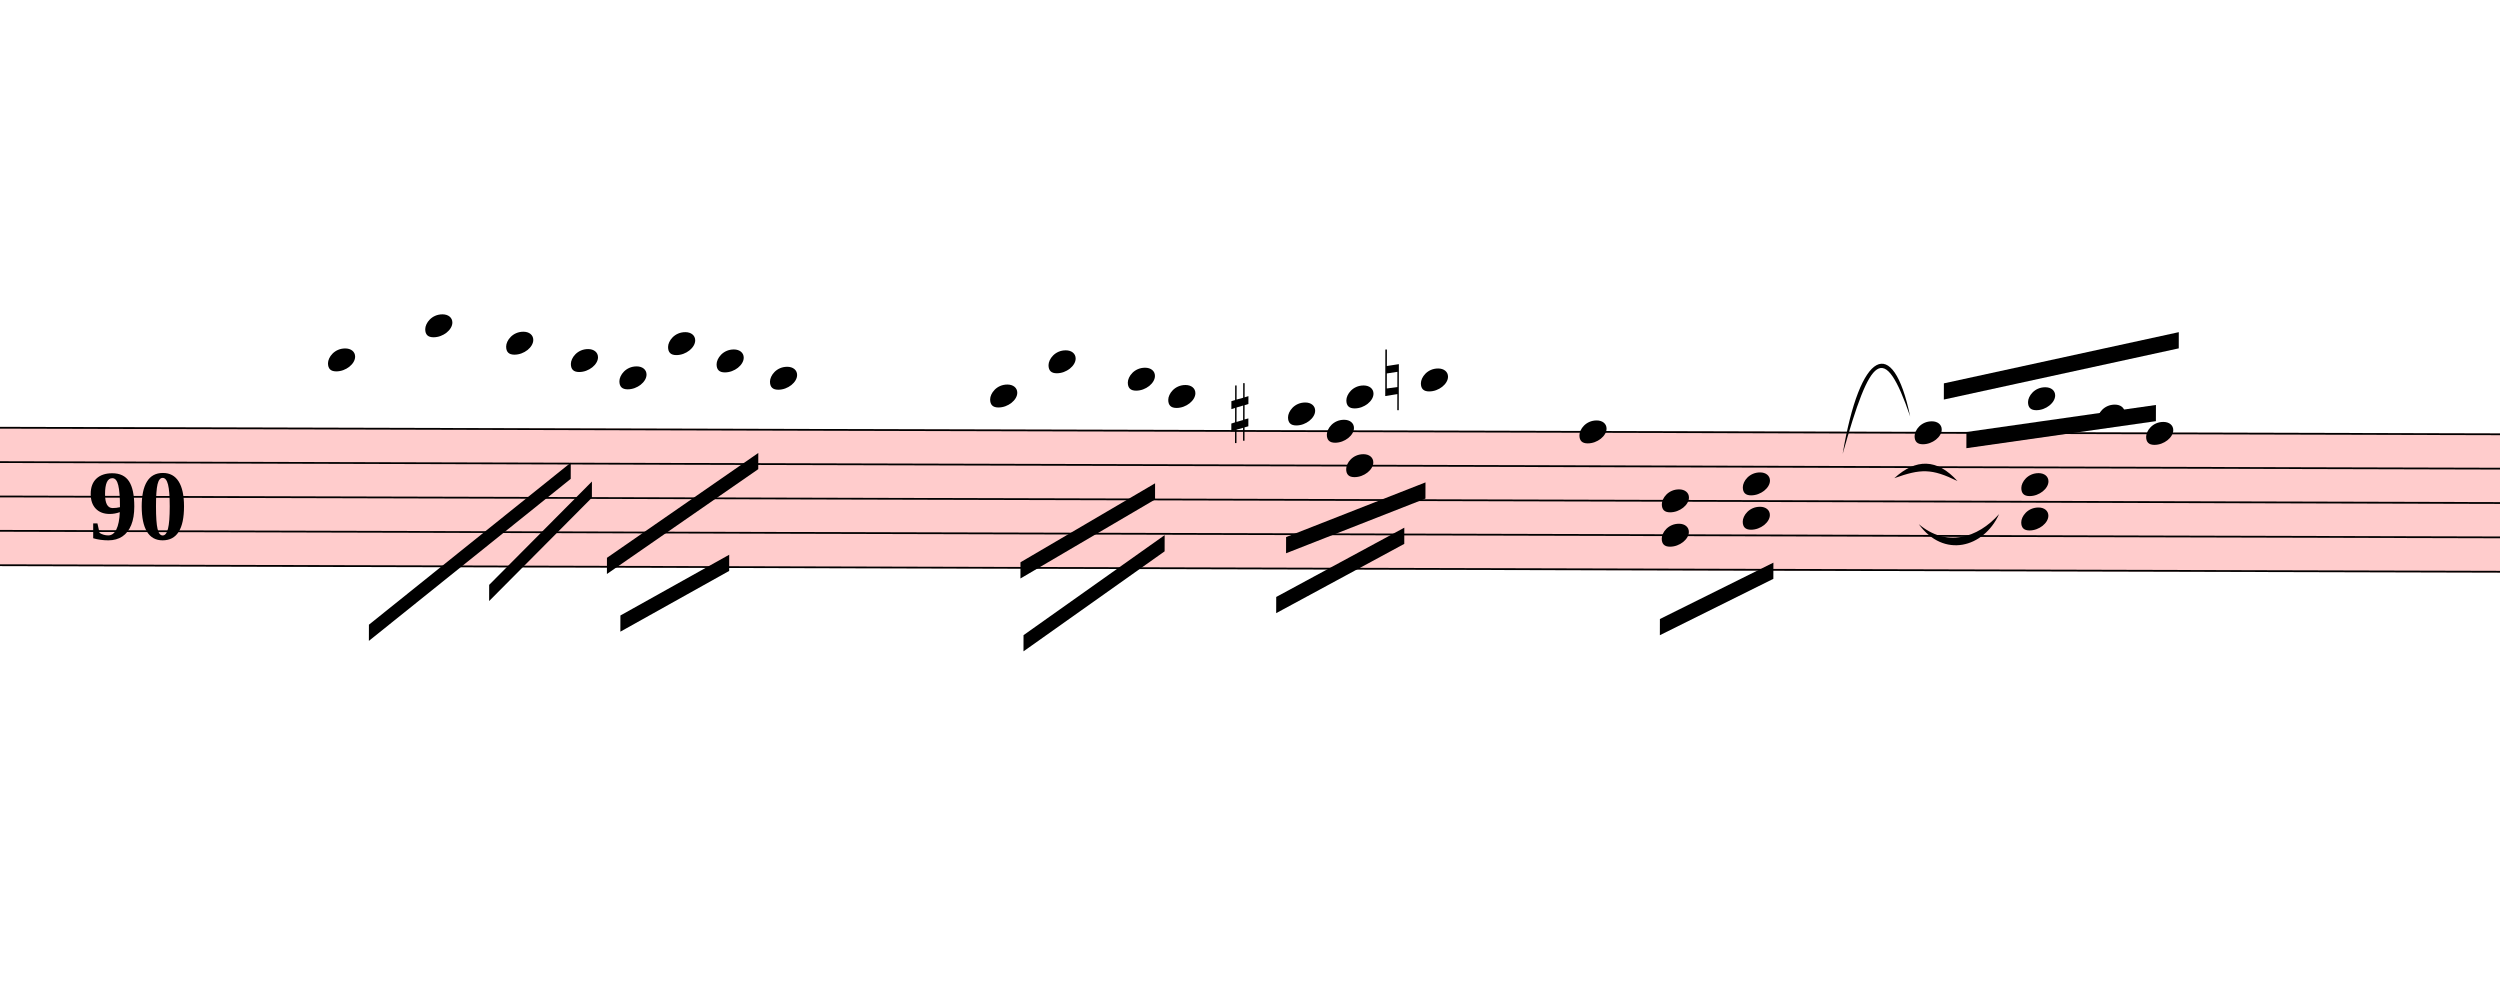
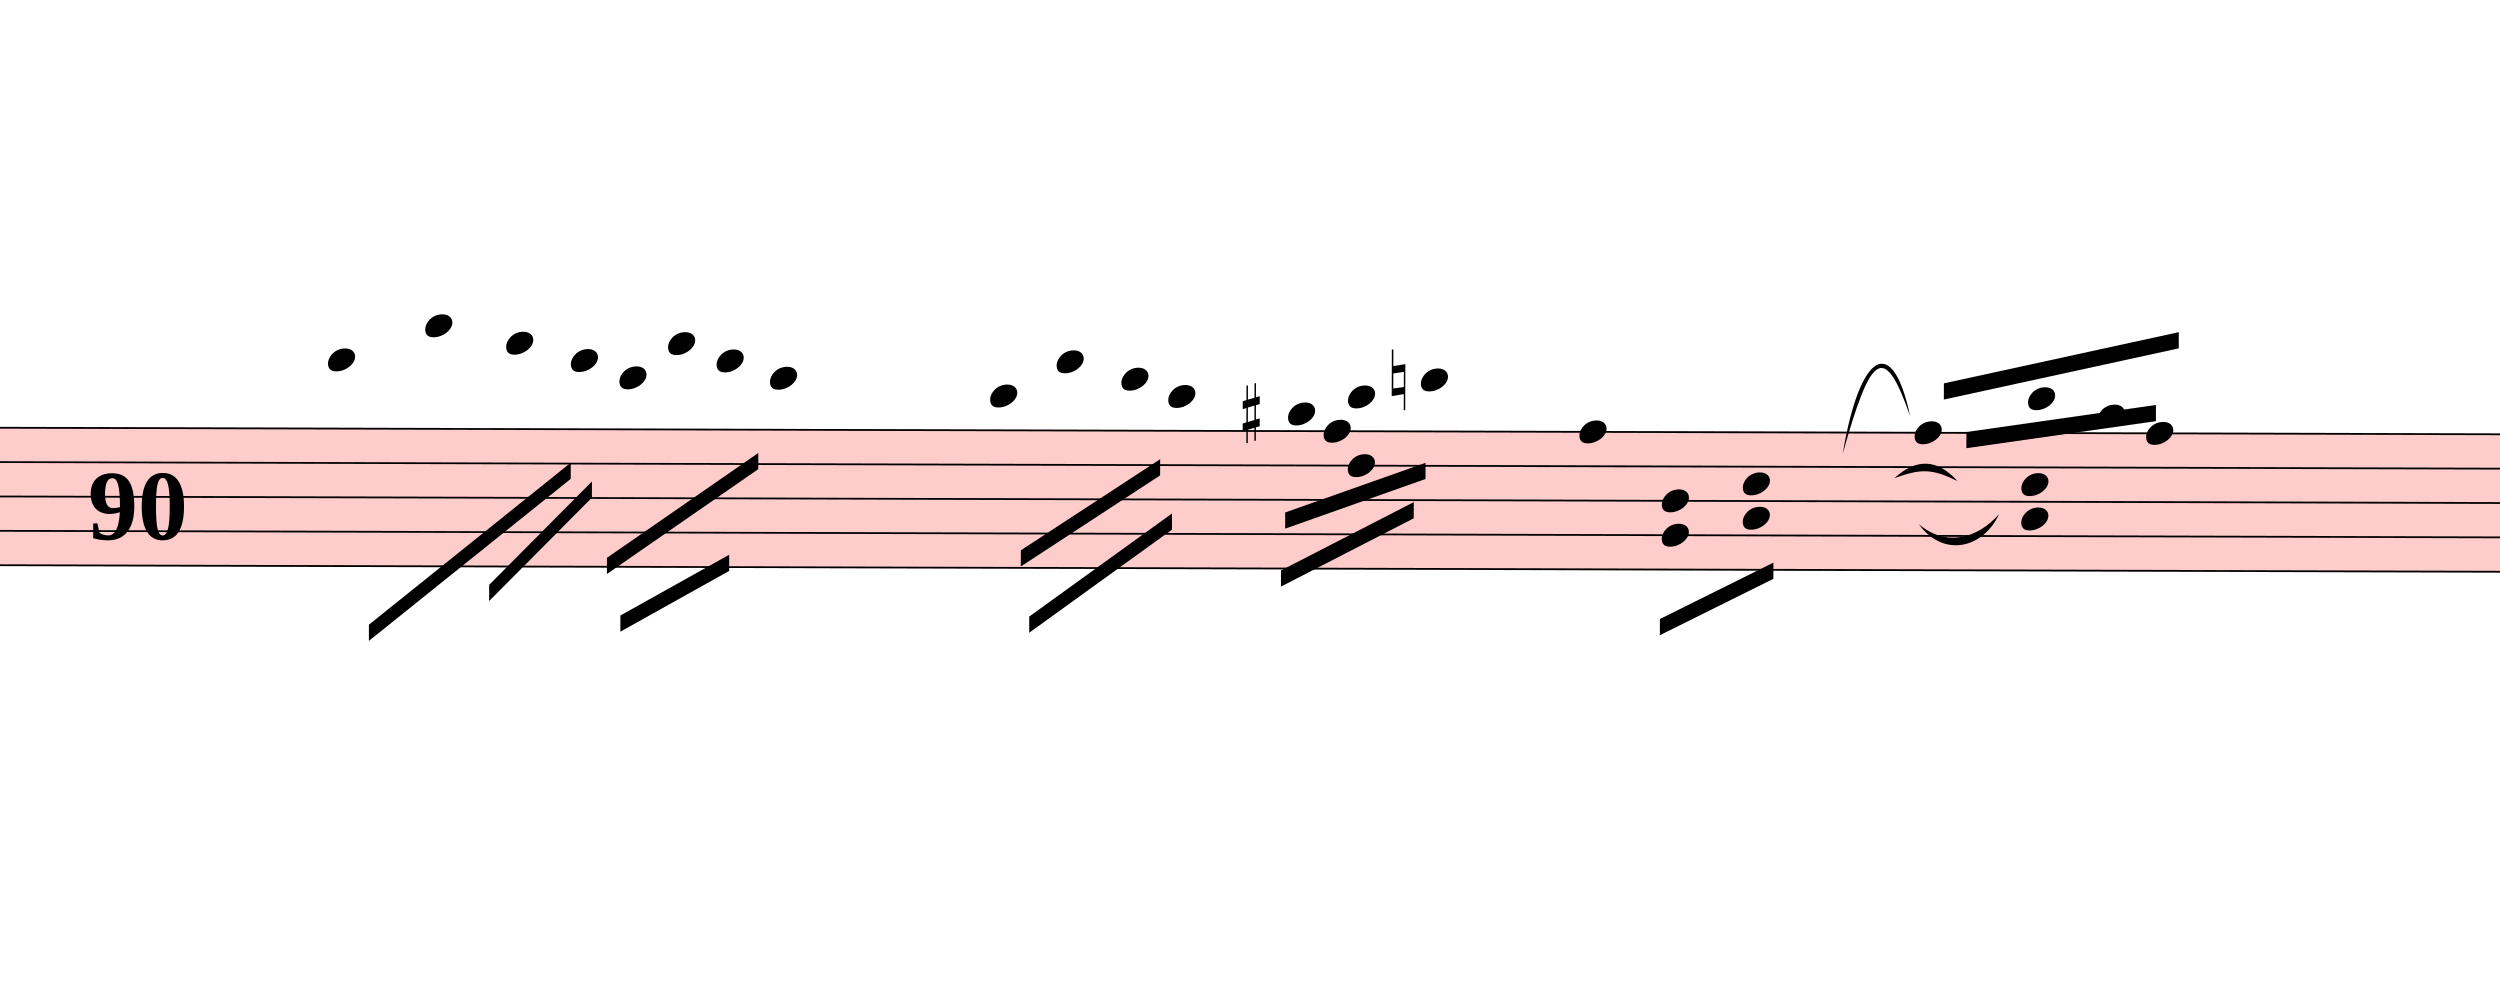
<svg xmlns="http://www.w3.org/2000/svg" viewBox="1743 4049 13896 5467.6" version="1.1" overflow="visible">
  <defs>
    <style type="text/css">
    /* .staff * {
      fill: #000;
      stroke: #000;
    }

    .deletionBack {
      fill: #00000033;
    } */
  </style>
    <symbol id="sym_notehead_quarter" viewBox="0 0 1000 1000" overflow="inherit">
      <path transform="scale(1,-1)" d="M0 -39c0 68 73 172 200 172c66 0 114 -37 114 -95c0 -84 -106 -171 -218 -171c-64 0 -96 30 -96 94z" />
    </symbol>
    <symbol id="sym_accid_s" viewBox="0 0 1000 1000" overflow="inherit">
      <path transform="scale(1,-1)" d="M136 186v169h17v-164l44 14v-91l-44 -14v-165l44 12v-91l-44 -13v-155h-17v150l-76 -22v-155h-17v149l-43 -13v90l43 14v167l-43 -14v92l43 13v169h17v-163zM60 73v-167l76 22v168z" />
    </symbol>
    <symbol id="sym_accid_n" viewBox="0 0 1000 1000" overflow="inherit">
      <path transform="scale(1,-1)" d="M0 -188v539h18v-191l139 22v-533h-17v186zM18 -100l122 17v176l-122 -19v-174z" />
    </symbol>
  </defs>
  <g class="rastrums">
    <g class="rastrum" data-id="r488818e8-e6af-41cd-bcc0-325fb5447c47" style="transform: rotate(0.15deg); transform-origin: 1512px 6417px;">
      <g class="rastrum bounding-box" data-id="bbox-r488818e8-e6af-41cd-bcc0-325fb5447c47">
        <rect x="1512" y="6417" width="23409" height="774" fill="#ff000033" />
      </g>
      <path d="M1512 6422 L24921 6422" stroke-width="10" stroke="black" />
      <path d="M1512 6613 L24921 6613" stroke-width="10" stroke="black" />
      <path d="M1512 6804 L24921 6804" stroke-width="10" stroke="black" />
      <path d="M1512 6995 L24921 6995" stroke-width="10" stroke="black" />
      <path d="M1512 7186 L24921 7186" stroke-width="10" stroke="black" />
    </g>
  </g>
  <g class="draft" data-label="2" data-id="dfbf55031-0121-42c3-a3e3-0eaf4d00a204">
    <g class="system" data-id="tf478b582-6fba-4218-87ca-1543409a3803">
      <g class="staff" data-n="1" data-rastrum="r488818e8-e6af-41cd-bcc0-325fb5447c47" style="transform: rotate(0.15deg); transform-origin: 1512px 6417px;">
        <g class="note" data-id="dda43dd7b-8d0c-4052-91e5-b5253f4a4be3" data-stem.dir="down">
          <g class="notehead">
            <use href="#sym_notehead_quarter" height="480px" width="480px" x="3582" y="6040" />
          </g>
          <g class="ledgerLines above">
            <path d="M3543 6231 L3771 6231" stroke-width="18" />
            <path d="M3543 6040 L3771 6040" stroke-width="18" />
          </g>
          <g class="stem">
            <path d="M3582 6040 L3582 6613" stroke-width="14" />
          </g>
        </g>
        <g class="note" data-id="dea3c6f93-5300-4dc1-a75b-e6f2b0b8f7f5" data-stem.dir="down">
          <g class="notehead">
            <use href="#sym_notehead_quarter" height="480px" width="480px" x="4122" y="5849" />
          </g>
          <g class="ledgerLines above">
            <path d="M4083 6231 L4311 6231" stroke-width="18" />
            <path d="M4083 6040 L4311 6040" stroke-width="18" />
            <path d="M4083 5849 L4311 5849" stroke-width="18" />
          </g>
          <g class="stem">
            <path d="M4122 5849 L4122 6517.5" stroke-width="14" />
          </g>
        </g>
        <g class="note" data-id="dab7c261a-d536-4b74-820b-9ed87b23dea6" data-stem.dir="down">
          <g class="notehead">
            <use href="#sym_notehead_quarter" height="480px" width="480px" x="4572" y="5944.5" />
          </g>
          <g class="ledgerLines above">
            <path d="M4533 6231 L4761 6231" stroke-width="18" />
            <path d="M4533 6040 L4761 6040" stroke-width="18" />
          </g>
          <g class="stem">
            <path d="M4572 5944.5 L4572 6613" stroke-width="14" />
          </g>
        </g>
        <g class="note" data-id="d6a59a0a7-5b8b-4db3-a1ee-c3f8f03a79cb" data-stem.dir="down">
          <g class="notehead">
            <use href="#sym_notehead_quarter" height="480px" width="480px" x="4932" y="6040" />
          </g>
          <g class="ledgerLines above">
            <path d="M4893 6231 L5121 6231" stroke-width="18" />
            <path d="M4893 6040 L5121 6040" stroke-width="18" />
          </g>
          <g class="stem">
            <path d="M4932 6040 L4932 6708.5" stroke-width="14" />
          </g>
        </g>
        <g class="note" data-id="d027c03ec-a439-479c-b43d-f915c0272e86" data-stem.dir="down">
          <g class="notehead">
            <use href="#sym_notehead_quarter" height="480px" width="480px" x="5202" y="6135.5" />
          </g>
          <g class="ledgerLines above">
            <path d="M5163 6231 L5391 6231" stroke-width="18" />
          </g>
          <g class="stem">
            <path d="M5202 6135.5 L5202 6804" stroke-width="14" />
          </g>
        </g>
        <g class="note" data-id="da15ade23-e53c-4aba-951b-5805c828ffeb" data-stem.dir="down">
          <g class="notehead">
            <use href="#sym_notehead_quarter" height="480px" width="480px" x="5472" y="5944.5" />
          </g>
          <g class="ledgerLines above">
            <path d="M5433 6231 L5661 6231" stroke-width="18" />
            <path d="M5433 6040 L5661 6040" stroke-width="18" />
          </g>
          <g class="stem">
            <path d="M5472 5944.5 L5472 6613" stroke-width="14" />
          </g>
        </g>
        <g class="note" data-id="d0631d1ab-068d-4692-ac69-ed8161cac7ab" data-stem.dir="down">
          <g class="notehead">
            <use href="#sym_notehead_quarter" height="480px" width="480px" x="5742" y="6040" />
          </g>
          <g class="ledgerLines above">
            <path d="M5703 6231 L5931 6231" stroke-width="18" />
            <path d="M5703 6040 L5931 6040" stroke-width="18" />
          </g>
          <g class="stem">
            <path d="M5742 6040 L5742 6613" stroke-width="14" />
          </g>
        </g>
        <g class="note" data-id="dd63403bd-c03d-45e8-b98b-fb99b0ab5892" data-stem.dir="down">
          <g class="notehead">
            <use href="#sym_notehead_quarter" height="480px" width="480px" x="6039" y="6135.5" />
          </g>
          <g class="ledgerLines above">
            <path d="M6000 6231 L6228 6231" stroke-width="18" />
          </g>
          <g class="stem">
            <path d="M6039 6135.5 L6039 6613" stroke-width="14" />
          </g>
        </g>
        <g class="note" data-id="da51d93d5-6a72-4fa3-b590-065020e7de47" data-stem.dir="down">
          <g class="notehead">
            <use href="#sym_notehead_quarter" height="480px" width="480px" x="7263" y="6231" />
          </g>
          <g class="ledgerLines above">
            <path d="M7224 6231 L7452 6231" stroke-width="18" />
          </g>
          <g class="stem">
-             <path d="M7263 6231 L7263 6804" stroke-width="14" />
+             <path d="M7263 6231 L7263 6708.5" stroke-width="14" />
          </g>
        </g>
        <g class="note" data-id="d9167f536-bab8-4bab-b734-27e2ccce8bc5" data-stem.dir="down">
          <g class="notehead">
-             <use href="#sym_notehead_quarter" height="480px" width="480px" x="7587" y="6040" />
-           </g>
-           <g class="ledgerLines above">
-             <path d="M7548 6231 L7776 6231" stroke-width="18" />
-             <path d="M7548 6040 L7776 6040" stroke-width="18" />
-           </g>
-           <g class="stem">
-             <path d="M7587 6040 L7587 6899.5" stroke-width="14" />
+             <use href="#sym_notehead_quarter" height="480px" width="480px" x="7632" y="6040" />
+           </g>
+           <g class="ledgerLines above">
+             <path d="M7593 6231 L7821 6231" stroke-width="18" />
+             <path d="M7593 6040 L7821 6040" stroke-width="18" />
+           </g>
+           <g class="stem">
+             <path d="M7632 6040 L7632 6899.5" stroke-width="14" />
          </g>
        </g>
        <g class="note" data-id="da32cafe8-4ddf-4c84-b88e-949e81d1dda2" data-stem.dir="down">
          <g class="notehead">
-             <use href="#sym_notehead_quarter" height="480px" width="480px" x="8028" y="6135.5" />
-           </g>
-           <g class="ledgerLines above">
-             <path d="M7989 6231 L8217 6231" stroke-width="18" />
-           </g>
-           <g class="stem">
-             <path d="M8028 6135.5 L8028 6613" stroke-width="14" />
+             <use href="#sym_notehead_quarter" height="480px" width="480px" x="7992" y="6135.5" />
+           </g>
+           <g class="ledgerLines above">
+             <path d="M7953 6231 L8181 6231" stroke-width="18" />
+           </g>
+           <g class="stem">
+             <path d="M7992 6135.5 L7992 6422" stroke-width="14" />
          </g>
        </g>
        <g class="note" data-id="dced34d69-bcb7-4c41-a3f5-b5bc85a71bb5" data-stem.dir="down">
          <g class="notehead">
            <use href="#sym_notehead_quarter" height="480px" width="480px" x="8253" y="6231" />
          </g>
          <g class="ledgerLines above">
            <path d="M8214 6231 L8442 6231" stroke-width="18" />
          </g>
          <g class="stem">
-             <path d="M8253 6231 L8253 6613" stroke-width="14" />
+             <path d="M8253 6231 L8253 6517.5" stroke-width="14" />
          </g>
        </g>
        <g class="note" data-id="db549c5d1-cff7-480e-845d-5077ab15c7a5" data-stem.dir="down">
          <g class="notehead">
            <use href="#sym_notehead_quarter" height="480px" width="480px" x="8919" y="6326.5" />
          </g>
          <g class="ledgerLines above" />
          <g class="stem">
-             <path d="M8919 6326.5 L8919 6995" stroke-width="14" />
+             <path d="M8919 6326.5 L8919 6899.5" stroke-width="14" />
          </g>
        </g>
        <g class="note" data-id="d4b40e037-259e-4f85-8e67-4402ff897cc8" data-stem.dir="down">
          <g class="notehead">
-             <use href="#sym_notehead_quarter" height="480px" width="480px" x="9135" y="6422" />
-           </g>
-           <g class="stem">
-             <path d="M9135 6422 L9135 6899.5" stroke-width="14" />
+             <use href="#sym_notehead_quarter" height="480px" width="480px" x="9117" y="6422" />
+           </g>
+           <g class="stem">
+             <path d="M9117 6422 L9117 6804" stroke-width="14" />
          </g>
        </g>
        <g class="note" data-id="de62a9802-d5a1-4bd0-9a11-1075d24f69d3" data-stem.dir="down">
          <g class="notehead">
            <use href="#sym_notehead_quarter" height="480px" width="480px" x="9657" y="6135.5" />
          </g>
          <g class="ledgerLines above">
            <path d="M9618 6231 L9846 6231" stroke-width="18" />
          </g>
          <g class="stem">
-             <path d="M9657 6135.5 L9657 6708.5" stroke-width="14" />
+             <path d="M9657 6135.5 L9657 6613" stroke-width="14" />
          </g>
        </g>
        <g class="note" data-id="d97b46b23-65c3-47cc-9a17-d000fc97f619" data-stem.dir="down">
          <g class="notehead">
            <use href="#sym_notehead_quarter" height="480px" width="480px" x="10539" y="6422" />
          </g>
          <g class="stem">
            <path d="M10539 6422 L10539 7281.5" stroke-width="14" />
          </g>
        </g>
        <g class="note" data-id="d7c97441d-098f-4944-9a14-cbe00753ecc7" data-stem.dir="up">
          <g class="notehead">
            <use href="#sym_notehead_quarter" height="480px" width="480px" x="12402" y="6422" />
          </g>
          <g class="stem">
            <path d="M12552 6040 L12552 6422" stroke-width="14" />
          </g>
        </g>
        <g class="note" data-id="da16a5080-9cba-4510-a5fc-a2cccd2bdab3" data-stem.dir="up">
          <g class="notehead">
            <use href="#sym_notehead_quarter" height="480px" width="480px" x="13032" y="6231" />
          </g>
          <g class="ledgerLines above">
            <path d="M12993 6231 L13221 6231" stroke-width="18" />
          </g>
          <g class="stem">
            <path d="M13182 6135.5 L13182 6231" stroke-width="14" />
          </g>
        </g>
        <g class="note" data-id="d89cd1de9-cc42-4bc5-a3ea-91f9a45d7420" data-stem.dir="up">
          <g class="notehead">
            <use href="#sym_notehead_quarter" height="480px" width="480px" x="13419" y="6326.5" />
          </g>
          <g class="ledgerLines above" />
          <g class="stem">
            <path d="M13569 6040 L13569 6326.5" stroke-width="14" />
          </g>
        </g>
        <g class="note" data-id="d441eadb5-194a-4b84-85ad-dad65f48226f" data-stem.dir="up">
          <g class="notehead">
            <use href="#sym_notehead_quarter" height="480px" width="480px" x="13689" y="6422" />
          </g>
          <g class="stem">
            <path d="M13839 5944.5 L13839 6422" stroke-width="14" />
          </g>
        </g>
        <g class="chord" data-id="d4f6cfdd5-8aeb-4ba9-9b45-f66b7a29ab24" data-stem.dir="down">
          <g class="notehead">
-             <use href="#sym_notehead_quarter" height="480px" width="480px" x="9243" y="6231" />
-           </g>
-           <g class="notehead">
-             <use href="#sym_notehead_quarter" height="480px" width="480px" x="9243" y="6613" />
-           </g>
-           <g class="ledgerLines above">
-             <path d="M9204 6231 L9432 6231" stroke-width="18" />
-           </g>
-           <g class="stem">
-             <path d="M9243 6231 L9243 7186" stroke-width="14" />
+             <use href="#sym_notehead_quarter" height="480px" width="480px" x="9252" y="6231" />
+           </g>
+           <g class="notehead">
+             <use href="#sym_notehead_quarter" height="480px" width="480px" x="9252" y="6613" />
+           </g>
+           <g class="ledgerLines above">
+             <path d="M9213 6231 L9441 6231" stroke-width="18" />
+           </g>
+           <g class="stem">
+             <path d="M9252 6231 L9252 6899.5" stroke-width="14" />
          </g>
        </g>
        <g class="chord" data-id="dce168123-1228-4c86-905c-27fd41f821e4" data-stem.dir="down">
          <g class="notehead">
            <use href="#sym_notehead_quarter" height="480px" width="480px" x="10998" y="6804" />
          </g>
          <g class="notehead">
            <use href="#sym_notehead_quarter" height="480px" width="480px" x="10998" y="6995" />
          </g>
          <g class="stem">
            <path d="M10998 6804 L10998 7377" stroke-width="14" />
          </g>
        </g>
        <g class="chord" data-id="d1a4b0d30-5bc3-4588-8957-b95319e99bf3" data-stem.dir="down">
          <g class="notehead">
            <use href="#sym_notehead_quarter" height="480px" width="480px" x="11448" y="6708.5" />
          </g>
          <g class="notehead">
            <use href="#sym_notehead_quarter" height="480px" width="480px" x="11448" y="6899.5" />
          </g>
          <g class="stem">
            <path d="M11448 6708.5 L11448 7186" stroke-width="14" />
          </g>
        </g>
        <g class="chord" data-id="d30d52994-90b9-4eb1-aa14-9e2773ca939e" data-stem.dir="down">
          <g class="notehead">
            <use href="#sym_notehead_quarter" height="480px" width="480px" x="12996" y="6708.5" />
          </g>
          <g class="notehead">
            <use href="#sym_notehead_quarter" height="480px" width="480px" x="12996" y="6899.5" />
          </g>
          <g class="stem">
            <path d="M12996 6708.5 L12996 7281.5" stroke-width="14" />
          </g>
        </g>
        <g class="accid" data-id="d1f8285db-5ecb-4577-86ec-7c9a40cf7134">
-           <use href="#sym_accid_s" height="480px" width="480px" x="8604" y="6326.5" />
+           <use href="#sym_accid_s" height="480px" width="480px" x="8667" y="6326.5" />
        </g>
        <g class="accid" data-id="d38b64903-14c1-4bd0-96c3-7a6915d8deab">
-           <use href="#sym_accid_n" height="480px" width="480px" x="9459" y="6135.5" />
+           <use href="#sym_accid_n" height="480px" width="480px" x="9495" y="6135.5" />
        </g>
      </g>
      <g class="barLine" data-id="d55e1c6d5-527d-4962-83f2-ac7ec66bf5c9">
        <path d="M6738.3 6405.3 L6417.9 7716.6" stroke-width="27" />
      </g>
      <g class="beam" data-id="b3efe072a-af1b-433b-99ea-8be4301dfbfa" style="transform: rotate(0.15deg); transform-origin: 1512px 6417px;">
        <polygon points="3813.3,7511.4 4932.9,6607.8 4932.9,6697.8 3813.3,7601.4" stroke-opacity="1" fill-opacity="1" />
      </g>
      <g class="beam" data-id="b9f672794-0389-454c-b242-13b5b90c954f" style="transform: rotate(0.15deg); transform-origin: 1512px 6417px;">
        <polygon points="4481.1,7288.2 5050.8,6712.2 5050.8,6802.2 4481.1,7378.2" stroke-opacity="1" fill-opacity="1" />
      </g>
      <g class="beam" data-id="b4f18e674-56a9-47c3-aaf0-938e2e77db83" style="transform: rotate(0.15deg); transform-origin: 1512px 6417px;">
        <polygon points="5135.4,7136.1 5975.1,6551.1 5975.1,6641.1 5135.4,7226.1" stroke-opacity="1" fill-opacity="1" />
      </g>
      <g class="beam" data-id="b96a7c81d-1f5b-4c87-8fce-a0b81e86feef" style="transform: rotate(0.15deg); transform-origin: 1512px 6417px;">
        <polygon points="5211,7456.5 5814.9,7117.2 5814.9,7207.2 5211,7546.5" stroke-opacity="1" fill-opacity="1" />
      </g>
      <g class="beam" data-id="bbb3d6cae-e8ba-431d-b62e-c74afe05e62d" style="transform: rotate(0.15deg); transform-origin: 1512px 6417px;">
-         <polygon points="7434,7155 8181,6714 8181,6804 7434,7245" stroke-opacity="1" fill-opacity="1" />
+         <polygon points="7435.8,7088.4 8208.9,6579.9 8208.9,6669.9 7435.8,7178.4" stroke-opacity="1" fill-opacity="1" />
      </g>
      <g class="beam" data-id="b4bf2941a-c4fb-44ae-9738-ad7c0c67d3a4" style="transform: rotate(0.15deg); transform-origin: 1512px 6417px;">
-         <polygon points="7452,7560 8235,7002 8235,7092 7452,7650" stroke-opacity="1" fill-opacity="1" />
+         <polygon points="7483.5,7456.5 8275.5,6881.4 8275.5,6971.4 7483.5,7546.5" stroke-opacity="1" fill-opacity="1" />
      </g>
      <g class="beam" data-id="b065a9cbb-93cf-4a9f-af25-e09650b12441" style="transform: rotate(0.15deg); transform-origin: 1512px 6417px;">
-         <polygon points="8910,7011 9684,6705 9684,6795 8910,7101" stroke-opacity="1" fill-opacity="1" />
+         <polygon points="8904.6,6874.2 9684,6596.1 9684,6686.1 8904.6,6964.2" stroke-opacity="1" fill-opacity="1" />
      </g>
      <g class="beam" data-id="bf76789f2-899f-4336-a773-e63f70d83273" style="transform: rotate(0.15deg); transform-origin: 1512px 6417px;">
-         <polygon points="8856,7344 9567,6957 9567,7047 8856,7434" stroke-opacity="1" fill-opacity="1" />
+         <polygon points="8882.1,7196.4 9619.2,6814.8 9619.2,6904.8 8882.1,7286.4" stroke-opacity="1" fill-opacity="1" />
      </g>
      <g class="beam" data-id="bb1ce3087-d706-4937-b472-b799017d41cd" style="transform: rotate(0.15deg); transform-origin: 1512px 6417px;">
        <polygon points="12564,6147 13869,5859 13869,5949 12564,6237" stroke-opacity="1" fill-opacity="1" />
      </g>
      <g class="beam" data-id="baaf0cafd-75fd-4977-b2f9-f80aa8331431" style="transform: rotate(0.15deg); transform-origin: 1512px 6417px;">
        <polygon points="12690,6417 13743,6264 13743,6354 12690,6507" stroke-opacity="1" fill-opacity="1" />
      </g>
      <g class="beam" data-id="bb1fbe95f-5907-412b-b1ec-55937bdb9c66" style="transform: rotate(0.15deg); transform-origin: 1512px 6417px;">
        <polygon points="10989,7461 11619,7146 11619,7236 10989,7551" stroke-opacity="1" fill-opacity="1" />
      </g>
      <g class="curve" data-id="d834b2d9f-0231-4088-bfae-5dedb8dc3090" data-class="curve">
        <path d="M11985.30,6571.80 C12081.60,5997.60 12264.30,5901.30 12360.60,6363.90 C12214.18,5939.47 12139.77,6021.80 11985.30,6571.80" stroke-width="9" stroke-linecap="round" stroke-linejoin="round" />
      </g>
      <g class="curve" data-id="d3cbe797c-b973-42c4-a709-925a506a8a57" data-class="curve">
        <path d="M12272.40,6706.80 C12393.00,6597.00 12510.00,6597.00 12623.40,6723.00 C12479.77,6652.27 12419.43,6654.19 12272.40,6706.80" stroke-width="9" stroke-linecap="round" stroke-linejoin="round" />
      </g>
      <g class="curve" data-id="d95cebdb3-08b6-4d09-8cee-c012c0085c75" data-class="curve">
        <path d="M12408.30,6962.40 C12561.30,7092.00 12735.00,7041.60 12854.70,6906.60 C12768.65,7094.86 12546.46,7153.23 12408.30,6962.40" stroke-width="9" stroke-linecap="round" stroke-linejoin="round" />
      </g>
      <g class="metaMark navigation" data-id="xaeaa54bd-fcc0-4b9e-b4c4-24b690cf3184" data-class="metaMark navigation">
        <text x="2232" y="7047" text-anchor="start" font-size="0px">
          <tspan id="xaeaa54bd-fcc0-4b9e-b4c4-24b690cf3184_tspan" class="text">
            <tspan font-size="555px" font-weight="bold">90</tspan>
          </tspan>
        </text>
      </g>
    </g>
    <g class="deletions" />
  </g>
</svg>
